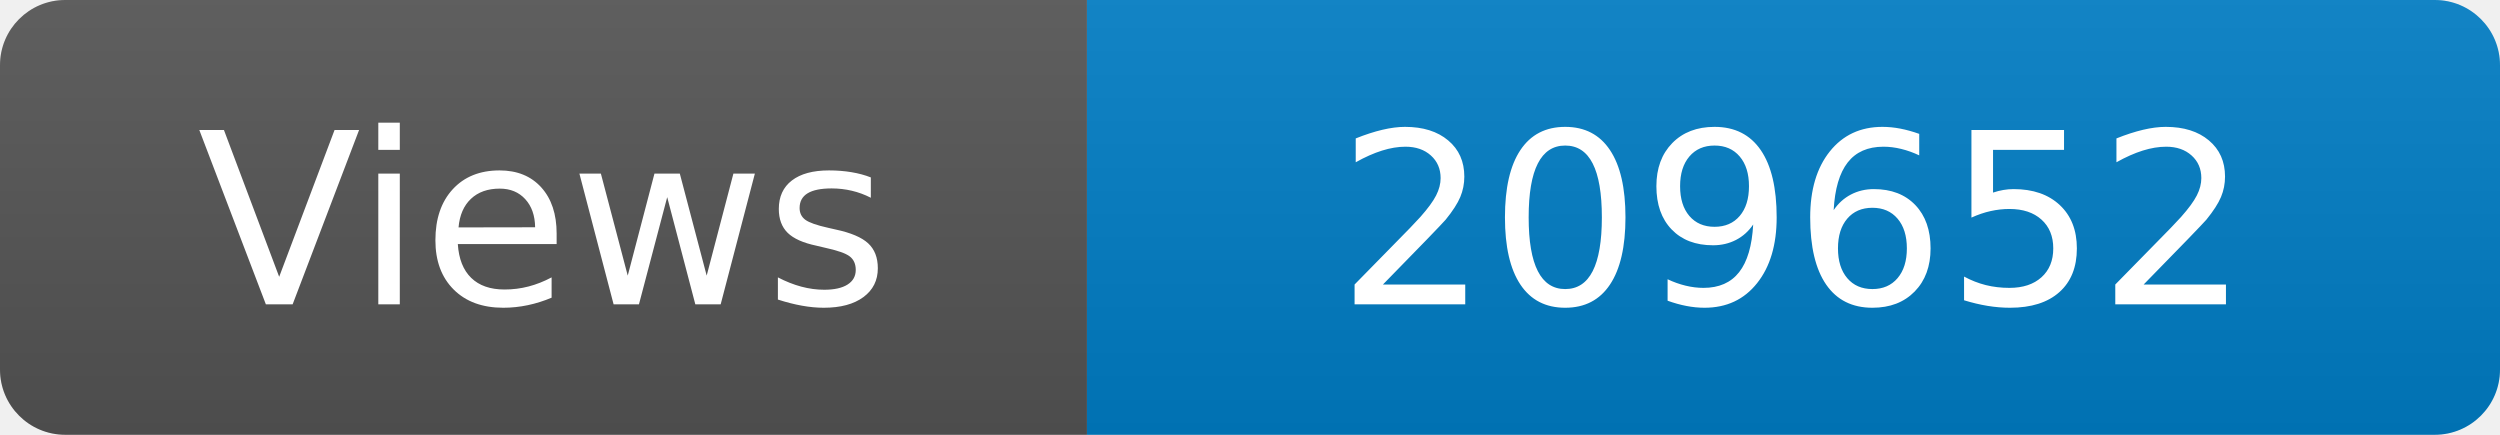
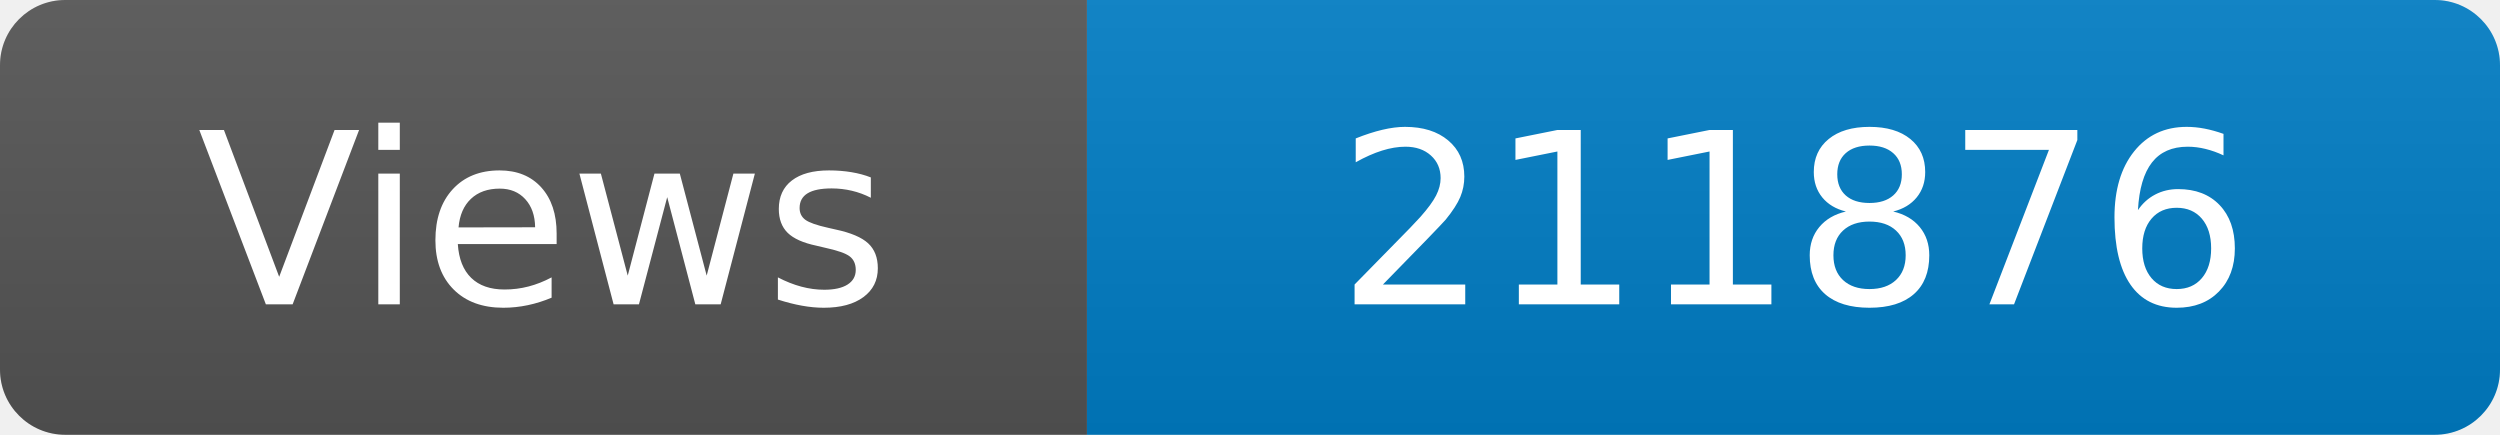
<svg xmlns="http://www.w3.org/2000/svg" width="115" height="20" role="img" aria-label="Maintained?: yes">
  <linearGradient id="s" x2="0" y2="100%">
    <stop offset="0" stop-color="#bbb" stop-opacity=".1" />
    <stop offset="1" stop-opacity=".1" />
  </linearGradient>
  <clipPath id="r">
    <rect width="115" height="20" rx="3" fill="#fff" />
  </clipPath>
  <g clip-path="url(#r)">
    <rect width="50" height="20" fill="#555" />
    <rect x="50" width="160" height="20" fill="#007ec6" />
    <rect width="115" height="20" fill="url(#s)" />
  </g>
  <g fill="#fff" text-anchor="middle" font-family="Verdana,Geneva,DejaVu Sans,sans-serif" font-size="110">
    <text x="250" y="140" transform="scale(.1)" fill="#fff">Views</text>
-     <text x="825" y="140" transform="scale(.1)" fill="#fff">209652</text>
+     <text x="825" y="140" transform="scale(.1)" fill="#fff">211876</text>
  </g>
</svg>
